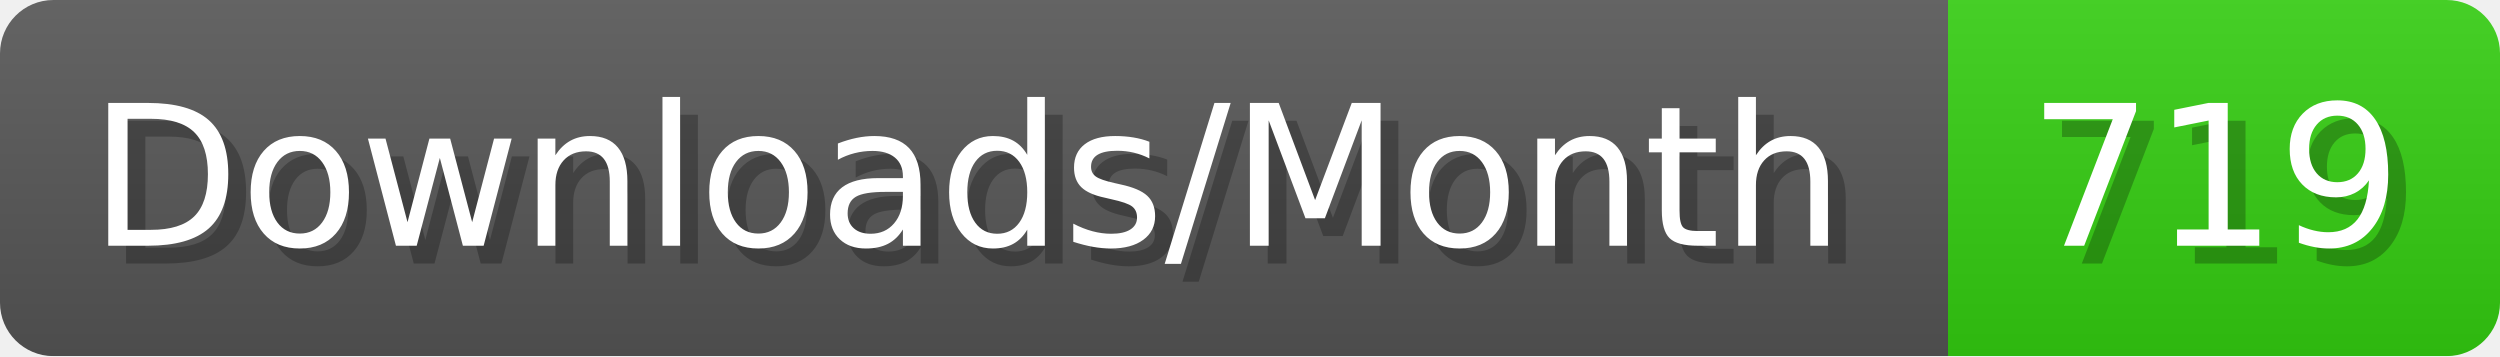
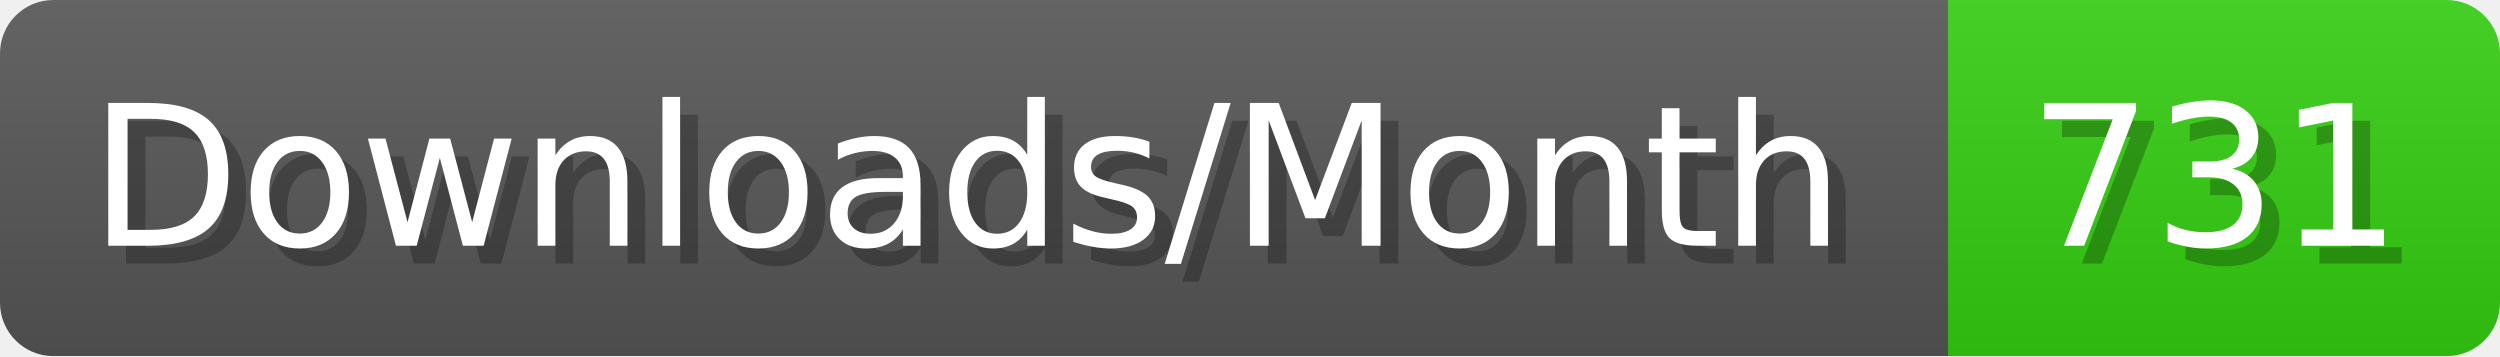
- <svg xmlns="http://www.w3.org/2000/svg" width="140.4" height="20" viewBox="0 0 1404 200" role="img" aria-label="Downloads/Month: 719">
+ <svg xmlns="http://www.w3.org/2000/svg" width="140.4" height="20" viewBox="0 0 1404 200" role="img" aria-label="Downloads/Month: 731">
  <linearGradient id="YlXUI" x2="0" y2="100%">
    <stop offset="0" stop-opacity=".1" stop-color="#EEE" />
    <stop offset="1" stop-opacity=".1" />
  </linearGradient>
  <mask id="JHhop">
    <rect width="1404" height="200" rx="30" fill="#FFF" />
  </mask>
  <g mask="url(#JHhop)">
    <rect width="1094" height="200" fill="#555" />
    <rect width="310" height="200" fill="#3C1" x="1094" />
    <rect width="1404" height="200" fill="url(#YlXUI)" />
  </g>
  <g aria-hidden="true" fill="#fff" text-anchor="start" font-family="Verdana,DejaVu Sans,sans-serif" font-size="110">
    <text x="60" y="148" textLength="994" fill="#000" opacity="0.25">Downloads/Month</text>
    <text x="50" y="138" textLength="994">Downloads/Month</text>
-     <text x="1149" y="148" textLength="210" fill="#000" opacity="0.25">719</text>
-     <text x="1139" y="138" textLength="210">719</text>
+     <text x="1149" y="148" textLength="210" fill="#000" opacity="0.25">731</text>
+     <text x="1139" y="138" textLength="210">731</text>
  </g>
</svg>
